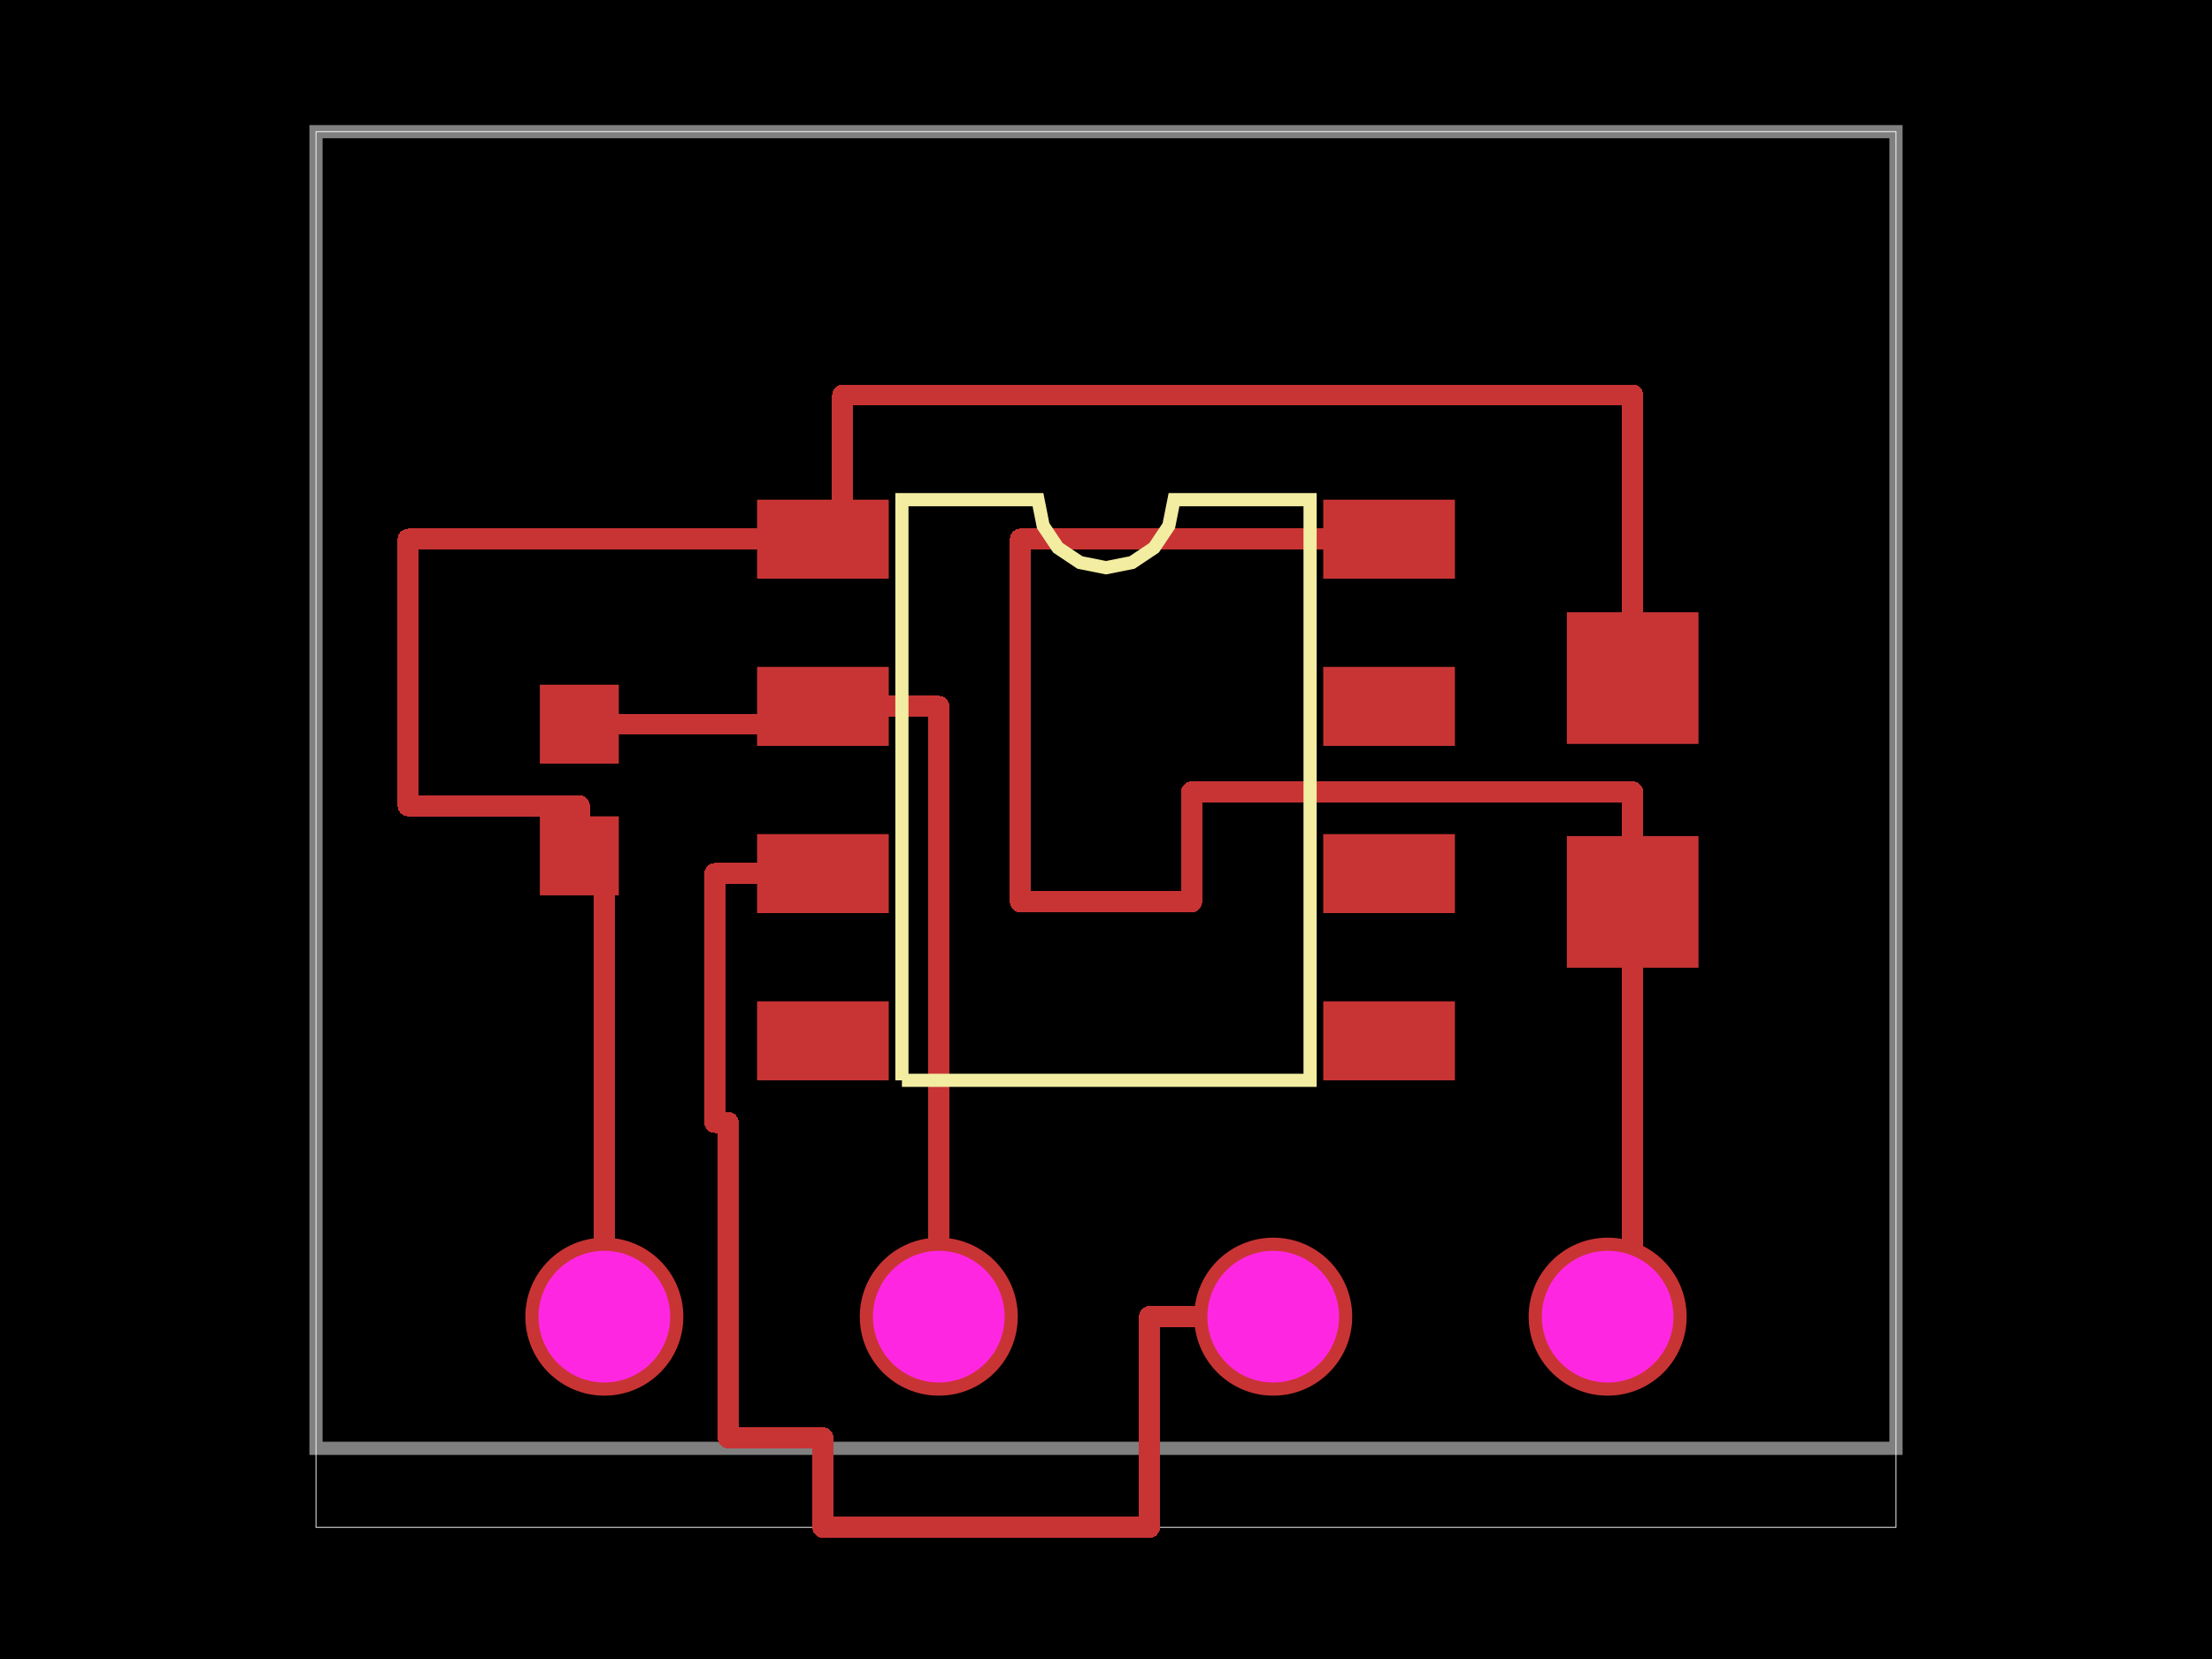
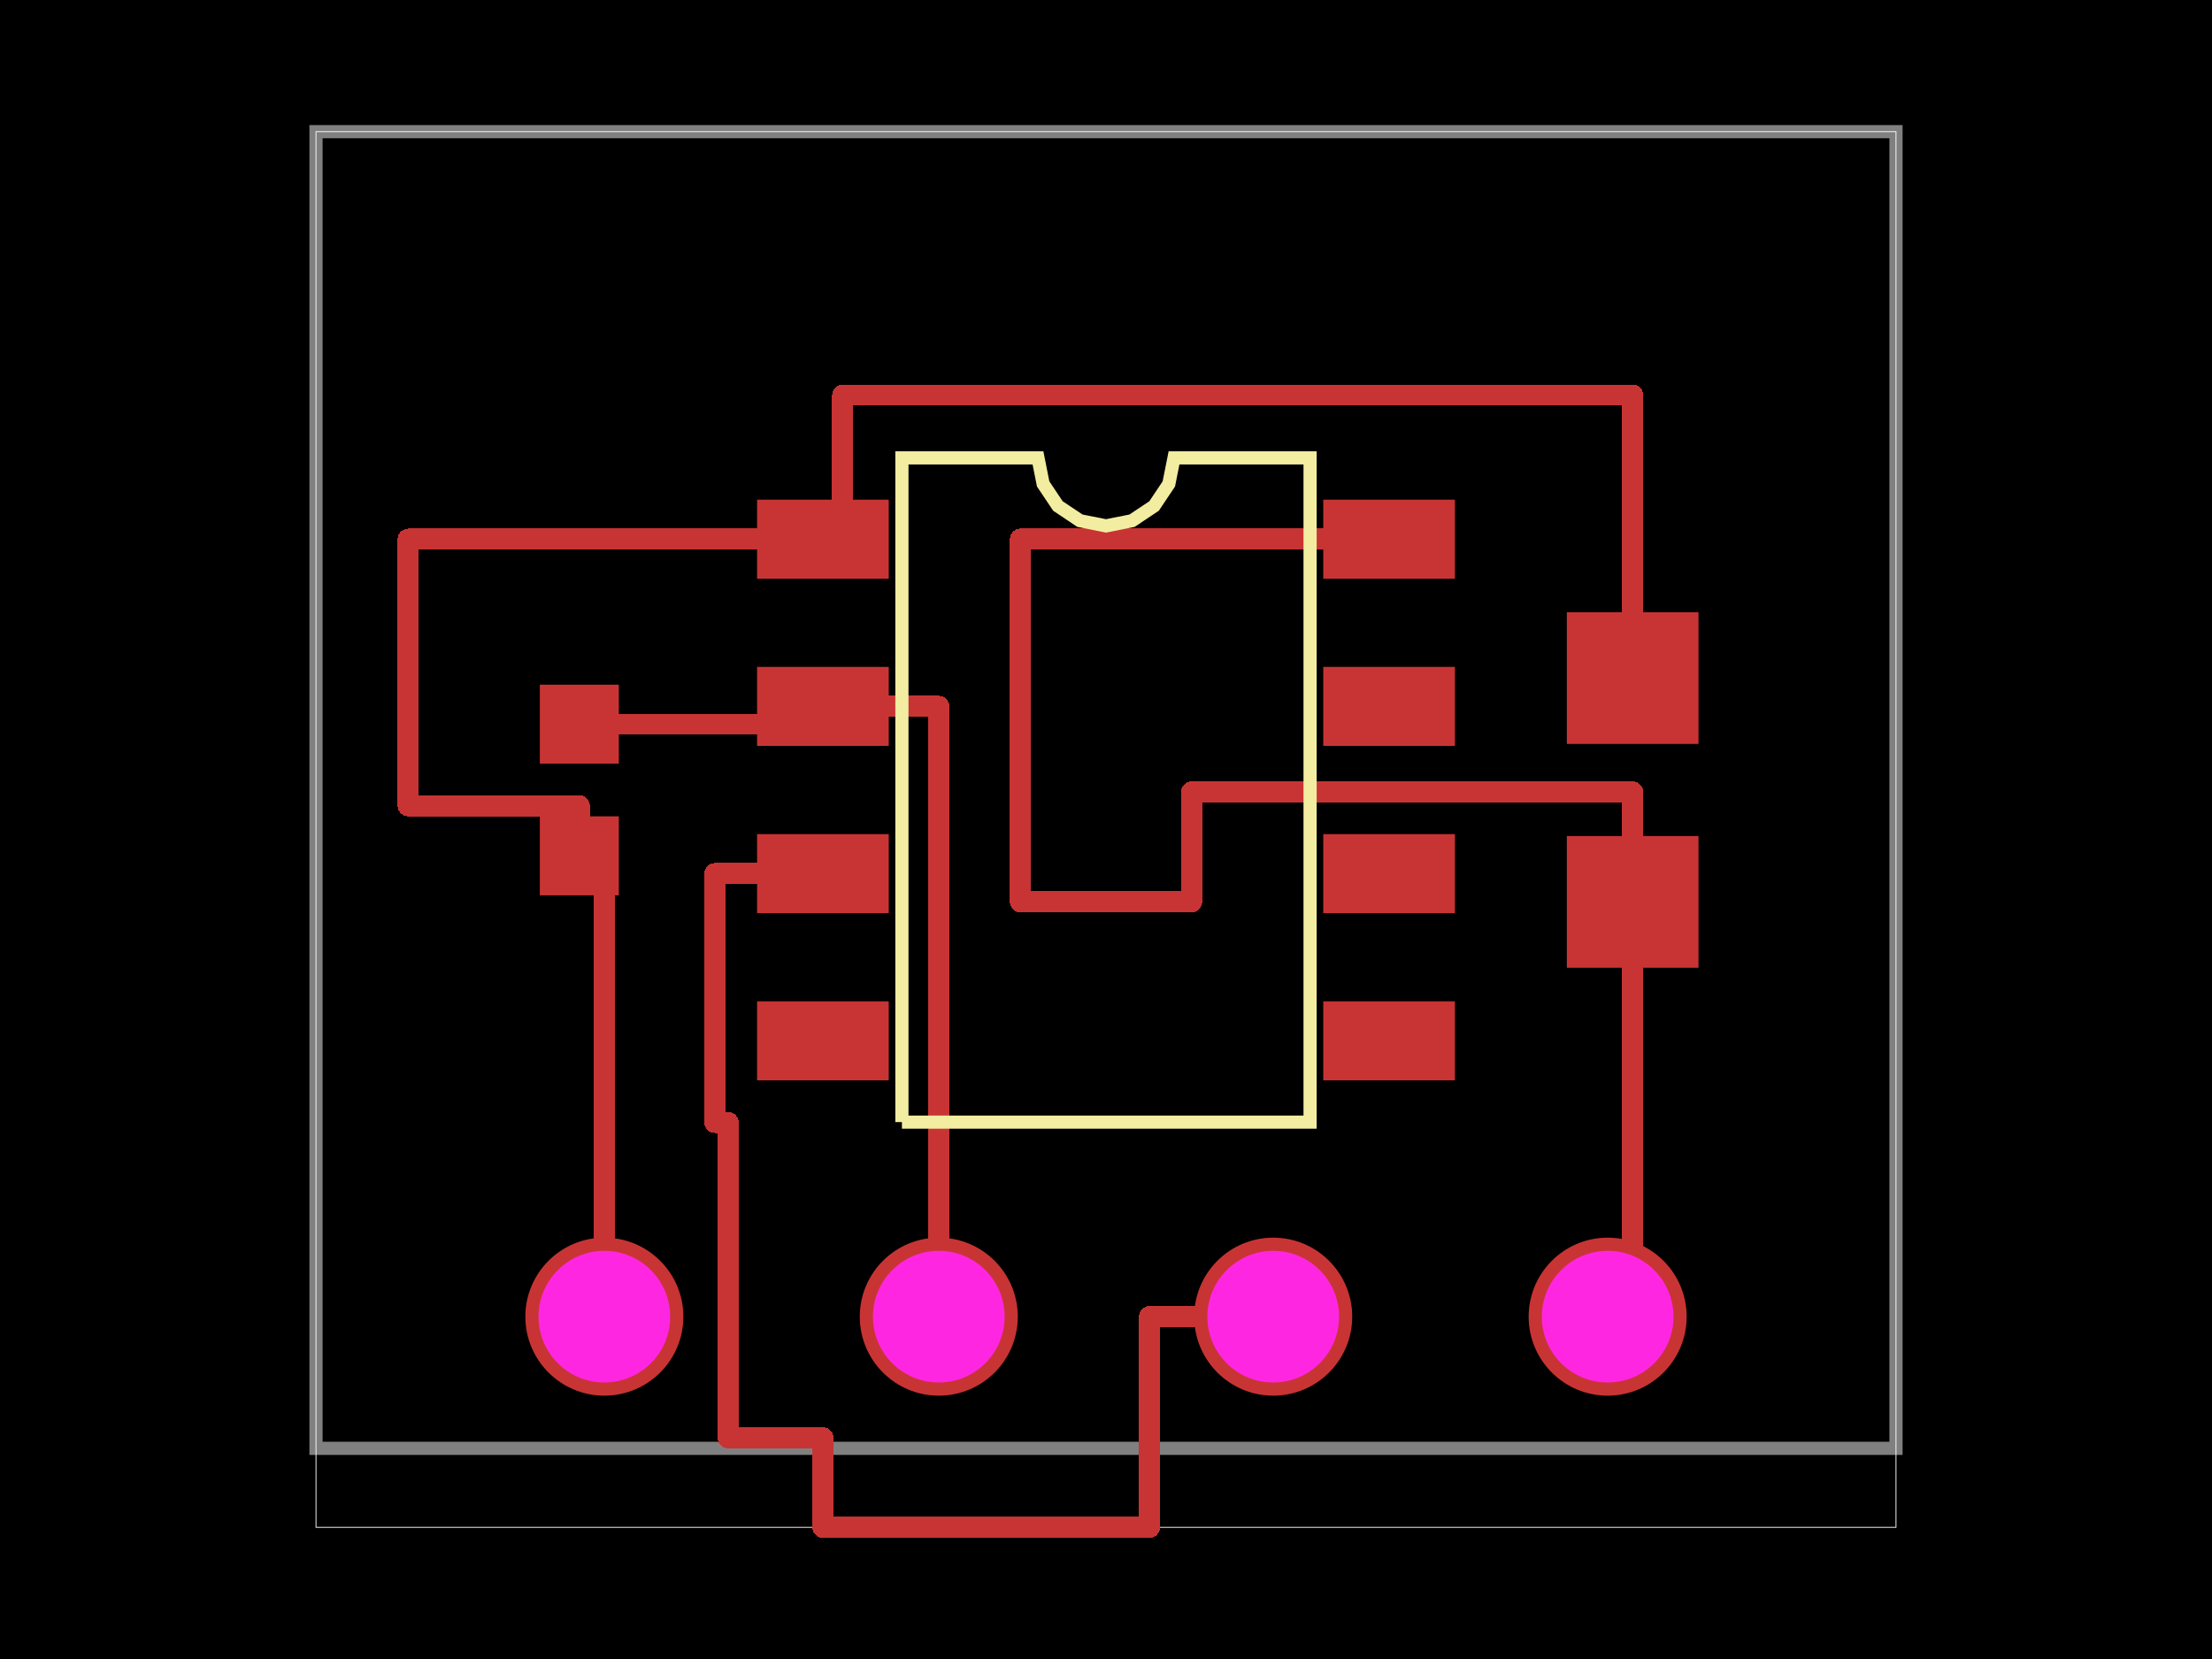
<svg xmlns="http://www.w3.org/2000/svg" width="800" height="600">
  <style>
              .boundary { fill: #000; }
              .pcb-board { fill: none; }
              .pcb-trace { fill: none; }
              .pcb-hole-outer { fill: rgb(200, 52, 52); }
              .pcb-hole-inner { fill: rgb(255, 38, 226); }
              .pcb-pad { }
              .pcb-boundary { fill: none; stroke: #fff; stroke-width: 0.3; }
              .pcb-silkscreen { fill: none; }
              .pcb-silkscreen-top { stroke: #f2eda1; }
              .pcb-silkscreen-bottom { stroke: #f2eda1; }
              .pcb-silkscreen-text { fill: #f2eda1; }
            </style>
  <rect class="boundary" x="0" y="0" width="800" height="600" />
  <rect class="pcb-boundary" x="114.286" y="47.619" width="571.429" height="504.762" />
  <path class="pcb-board" d="M 114.286 523.81 L 685.714 523.81 L 685.714 47.619 L 114.286 47.619 Z" stroke="rgba(255, 255, 255, 0.5)" stroke-width="4.762" />
  <g transform="translate(400, 285.7143) rotate(0) scale(1, -1)">
    <rect class="pcb-component" x="-126.19" y="-105" width="252.381" height="210" />
    <rect class="pcb-component-outline" x="-126.19" y="-105" width="252.381" height="210" />
  </g>
  <g transform="translate(209.5238, 285.7143) rotate(90) scale(1, -1)">
    <rect class="pcb-component" x="-14.286" y="-38.095" width="28.571" height="76.19" />
    <rect class="pcb-component-outline" x="-14.286" y="-38.095" width="28.571" height="76.19" />
  </g>
  <g transform="translate(590.4762, 285.7143) rotate(90) scale(1, -1)">
    <rect class="pcb-component" x="-23.81" y="-64.286" width="47.619" height="128.571" />
    <rect class="pcb-component-outline" x="-23.81" y="-64.286" width="47.619" height="128.571" />
  </g>
  <g transform="translate(400, 476.1905) rotate(0) scale(1, -1)">
    <rect class="pcb-component" x="-210" y="-28.571" width="420" height="57.143" />
    <rect class="pcb-component-outline" x="-210" y="-28.571" width="420" height="57.143" />
  </g>
  <rect class="pcb-pad" fill="rgb(200, 52, 52)" x="273.81" y="180.714" width="47.619" height="28.571" />
  <rect class="pcb-pad" fill="rgb(200, 52, 52)" x="273.81" y="241.19" width="47.619" height="28.571" />
  <rect class="pcb-pad" fill="rgb(200, 52, 52)" x="273.81" y="301.667" width="47.619" height="28.571" />
  <rect class="pcb-pad" fill="rgb(200, 52, 52)" x="273.81" y="362.143" width="47.619" height="28.571" />
  <rect class="pcb-pad" fill="rgb(200, 52, 52)" x="478.571" y="362.143" width="47.619" height="28.571" />
  <rect class="pcb-pad" fill="rgb(200, 52, 52)" x="478.571" y="301.667" width="47.619" height="28.571" />
  <rect class="pcb-pad" fill="rgb(200, 52, 52)" x="478.571" y="241.19" width="47.619" height="28.571" />
  <rect class="pcb-pad" fill="rgb(200, 52, 52)" x="478.571" y="180.714" width="47.619" height="28.571" />
  <rect class="pcb-pad" fill="rgb(200, 52, 52)" x="195.238" y="247.619" width="28.571" height="28.571" />
  <rect class="pcb-pad" fill="rgb(200, 52, 52)" x="195.238" y="295.238" width="28.571" height="28.571" />
  <rect class="pcb-pad" fill="rgb(200, 52, 52)" x="566.667" y="221.429" width="47.619" height="47.619" />
  <rect class="pcb-pad" fill="rgb(200, 52, 52)" x="566.667" y="302.381" width="47.619" height="47.619" />
  <path class="pcb-trace" stroke="rgb(200, 52, 52)" d="M 209.524 261.905 L 297.619 261.905" stroke-width="7.619" stroke-linecap="round" stroke-linejoin="round" shape-rendering="crispEdges" />
  <path class="pcb-trace" stroke="rgb(200, 52, 52)" d="M 209.524 309.524 L 209.524 291.429" stroke-width="7.619" stroke-linecap="round" stroke-linejoin="round" shape-rendering="crispEdges" />
  <path class="pcb-trace" stroke="rgb(200, 52, 52)" d="M 209.524 291.429 L 147.619 291.429" stroke-width="7.619" stroke-linecap="round" stroke-linejoin="round" shape-rendering="crispEdges" />
  <path class="pcb-trace" stroke="rgb(200, 52, 52)" d="M 147.619 291.429 L 147.619 195" stroke-width="7.619" stroke-linecap="round" stroke-linejoin="round" shape-rendering="crispEdges" />
  <path class="pcb-trace" stroke="rgb(200, 52, 52)" d="M 147.619 195 L 297.619 195" stroke-width="7.619" stroke-linecap="round" stroke-linejoin="round" shape-rendering="crispEdges" />
  <path class="pcb-trace" stroke="rgb(200, 52, 52)" d="M 590.476 245.238 L 590.476 142.857" stroke-width="7.619" stroke-linecap="round" stroke-linejoin="round" shape-rendering="crispEdges" />
  <path class="pcb-trace" stroke="rgb(200, 52, 52)" d="M 590.476 142.857 L 304.762 142.857" stroke-width="7.619" stroke-linecap="round" stroke-linejoin="round" shape-rendering="crispEdges" />
  <path class="pcb-trace" stroke="rgb(200, 52, 52)" d="M 304.762 142.857 L 304.762 142.857" stroke-width="7.619" stroke-linecap="round" stroke-linejoin="round" shape-rendering="crispEdges" />
  <path class="pcb-trace" stroke="rgb(200, 52, 52)" d="M 304.762 142.857 L 304.762 195" stroke-width="7.619" stroke-linecap="round" stroke-linejoin="round" shape-rendering="crispEdges" />
  <path class="pcb-trace" stroke="rgb(200, 52, 52)" d="M 590.476 326.19 L 590.476 476.19" stroke-width="7.619" stroke-linecap="round" stroke-linejoin="round" shape-rendering="crispEdges" />
  <path class="pcb-trace" stroke="rgb(200, 52, 52)" d="M 502.381 195 L 369.048 195" stroke-width="7.619" stroke-linecap="round" stroke-linejoin="round" shape-rendering="crispEdges" />
  <path class="pcb-trace" stroke="rgb(200, 52, 52)" d="M 369.048 195 L 369.048 326.19" stroke-width="7.619" stroke-linecap="round" stroke-linejoin="round" shape-rendering="crispEdges" />
  <path class="pcb-trace" stroke="rgb(200, 52, 52)" d="M 369.048 326.19 L 430.952 326.19" stroke-width="7.619" stroke-linecap="round" stroke-linejoin="round" shape-rendering="crispEdges" />
  <path class="pcb-trace" stroke="rgb(200, 52, 52)" d="M 430.952 326.19 L 430.952 286.429" stroke-width="7.619" stroke-linecap="round" stroke-linejoin="round" shape-rendering="crispEdges" />
  <path class="pcb-trace" stroke="rgb(200, 52, 52)" d="M 430.952 286.429 L 590.476 286.429" stroke-width="7.619" stroke-linecap="round" stroke-linejoin="round" shape-rendering="crispEdges" />
  <path class="pcb-trace" stroke="rgb(200, 52, 52)" d="M 590.476 286.429 L 590.476 326.19" stroke-width="7.619" stroke-linecap="round" stroke-linejoin="round" shape-rendering="crispEdges" />
  <path class="pcb-trace" stroke="rgb(200, 52, 52)" d="M 218.571 476.19 L 218.571 309.524" stroke-width="7.619" stroke-linecap="round" stroke-linejoin="round" shape-rendering="crispEdges" />
  <path class="pcb-trace" stroke="rgb(200, 52, 52)" d="M 339.524 476.19 L 339.524 255.476" stroke-width="7.619" stroke-linecap="round" stroke-linejoin="round" shape-rendering="crispEdges" />
  <path class="pcb-trace" stroke="rgb(200, 52, 52)" d="M 339.524 255.476 L 297.619 255.476" stroke-width="7.619" stroke-linecap="round" stroke-linejoin="round" shape-rendering="crispEdges" />
  <path class="pcb-trace" stroke="rgb(200, 52, 52)" d="M 460.476 476.19 L 415.714 476.19" stroke-width="7.619" stroke-linecap="round" stroke-linejoin="round" shape-rendering="crispEdges" />
  <path class="pcb-trace" stroke="rgb(200, 52, 52)" d="M 415.714 476.19 L 415.714 552.381" stroke-width="7.619" stroke-linecap="round" stroke-linejoin="round" shape-rendering="crispEdges" />
  <path class="pcb-trace" stroke="rgb(200, 52, 52)" d="M 415.714 552.381 L 297.619 552.381" stroke-width="7.619" stroke-linecap="round" stroke-linejoin="round" shape-rendering="crispEdges" />
  <path class="pcb-trace" stroke="rgb(200, 52, 52)" d="M 297.619 552.381 L 297.619 520" stroke-width="7.619" stroke-linecap="round" stroke-linejoin="round" shape-rendering="crispEdges" />
  <path class="pcb-trace" stroke="rgb(200, 52, 52)" d="M 297.619 520 L 263.333 520" stroke-width="7.619" stroke-linecap="round" stroke-linejoin="round" shape-rendering="crispEdges" />
  <path class="pcb-trace" stroke="rgb(200, 52, 52)" d="M 263.333 520 L 263.333 405.952" stroke-width="7.619" stroke-linecap="round" stroke-linejoin="round" shape-rendering="crispEdges" />
  <path class="pcb-trace" stroke="rgb(200, 52, 52)" d="M 263.333 405.952 L 258.571 405.952" stroke-width="7.619" stroke-linecap="round" stroke-linejoin="round" shape-rendering="crispEdges" />
  <path class="pcb-trace" stroke="rgb(200, 52, 52)" d="M 258.571 405.952 L 258.571 315.952" stroke-width="7.619" stroke-linecap="round" stroke-linejoin="round" shape-rendering="crispEdges" />
  <path class="pcb-trace" stroke="rgb(200, 52, 52)" d="M 258.571 315.952 L 297.619 315.952" stroke-width="7.619" stroke-linecap="round" stroke-linejoin="round" shape-rendering="crispEdges" />
-   <path class="pcb-silkscreen pcb-silkscreen-top" d="M 326.19 390.714 L 326.19 180.714 L 375.397 180.714 L 377.27 190.13 L 382.603 198.111 L 390.585 203.445 L 400 205.317 L 409.415 203.445 L 417.397 198.111 L 422.73 190.13 L 424.603 180.714 L 473.81 180.714 L 473.81 390.714 L 326.19 390.714" stroke-width="4.762" data-pcb-component-id="pcb_component_0" data-pcb-silkscreen-path-id="pcb_silkscreen_path_0" />
+   <path class="pcb-silkscreen pcb-silkscreen-top" d="M 326.19 405.833 L 326.19 165.595 L 375.397 165.595 L 377.27 175.01 L 382.603 182.992 L 390.585 188.326 L 400 190.198 L 409.415 188.326 L 417.397 182.992 L 422.73 175.01 L 424.603 165.595 L 473.81 165.595 L 473.81 405.833 L 326.19 405.833" stroke-width="4.762" data-pcb-component-id="pcb_component_0" data-pcb-silkscreen-path-id="pcb_silkscreen_path_0" />
  <g>
    <circle class="pcb-hole-outer" cx="218.571" cy="476.19" r="28.571" />
    <circle class="pcb-hole-inner" cx="218.571" cy="476.19" r="23.81" />
  </g>
  <g>
    <circle class="pcb-hole-outer" cx="339.524" cy="476.19" r="28.571" />
    <circle class="pcb-hole-inner" cx="339.524" cy="476.19" r="23.81" />
  </g>
  <g>
    <circle class="pcb-hole-outer" cx="460.476" cy="476.19" r="28.571" />
    <circle class="pcb-hole-inner" cx="460.476" cy="476.19" r="23.81" />
  </g>
  <g>
    <circle class="pcb-hole-outer" cx="581.429" cy="476.19" r="28.571" />
    <circle class="pcb-hole-inner" cx="581.429" cy="476.19" r="23.81" />
  </g>
</svg>
